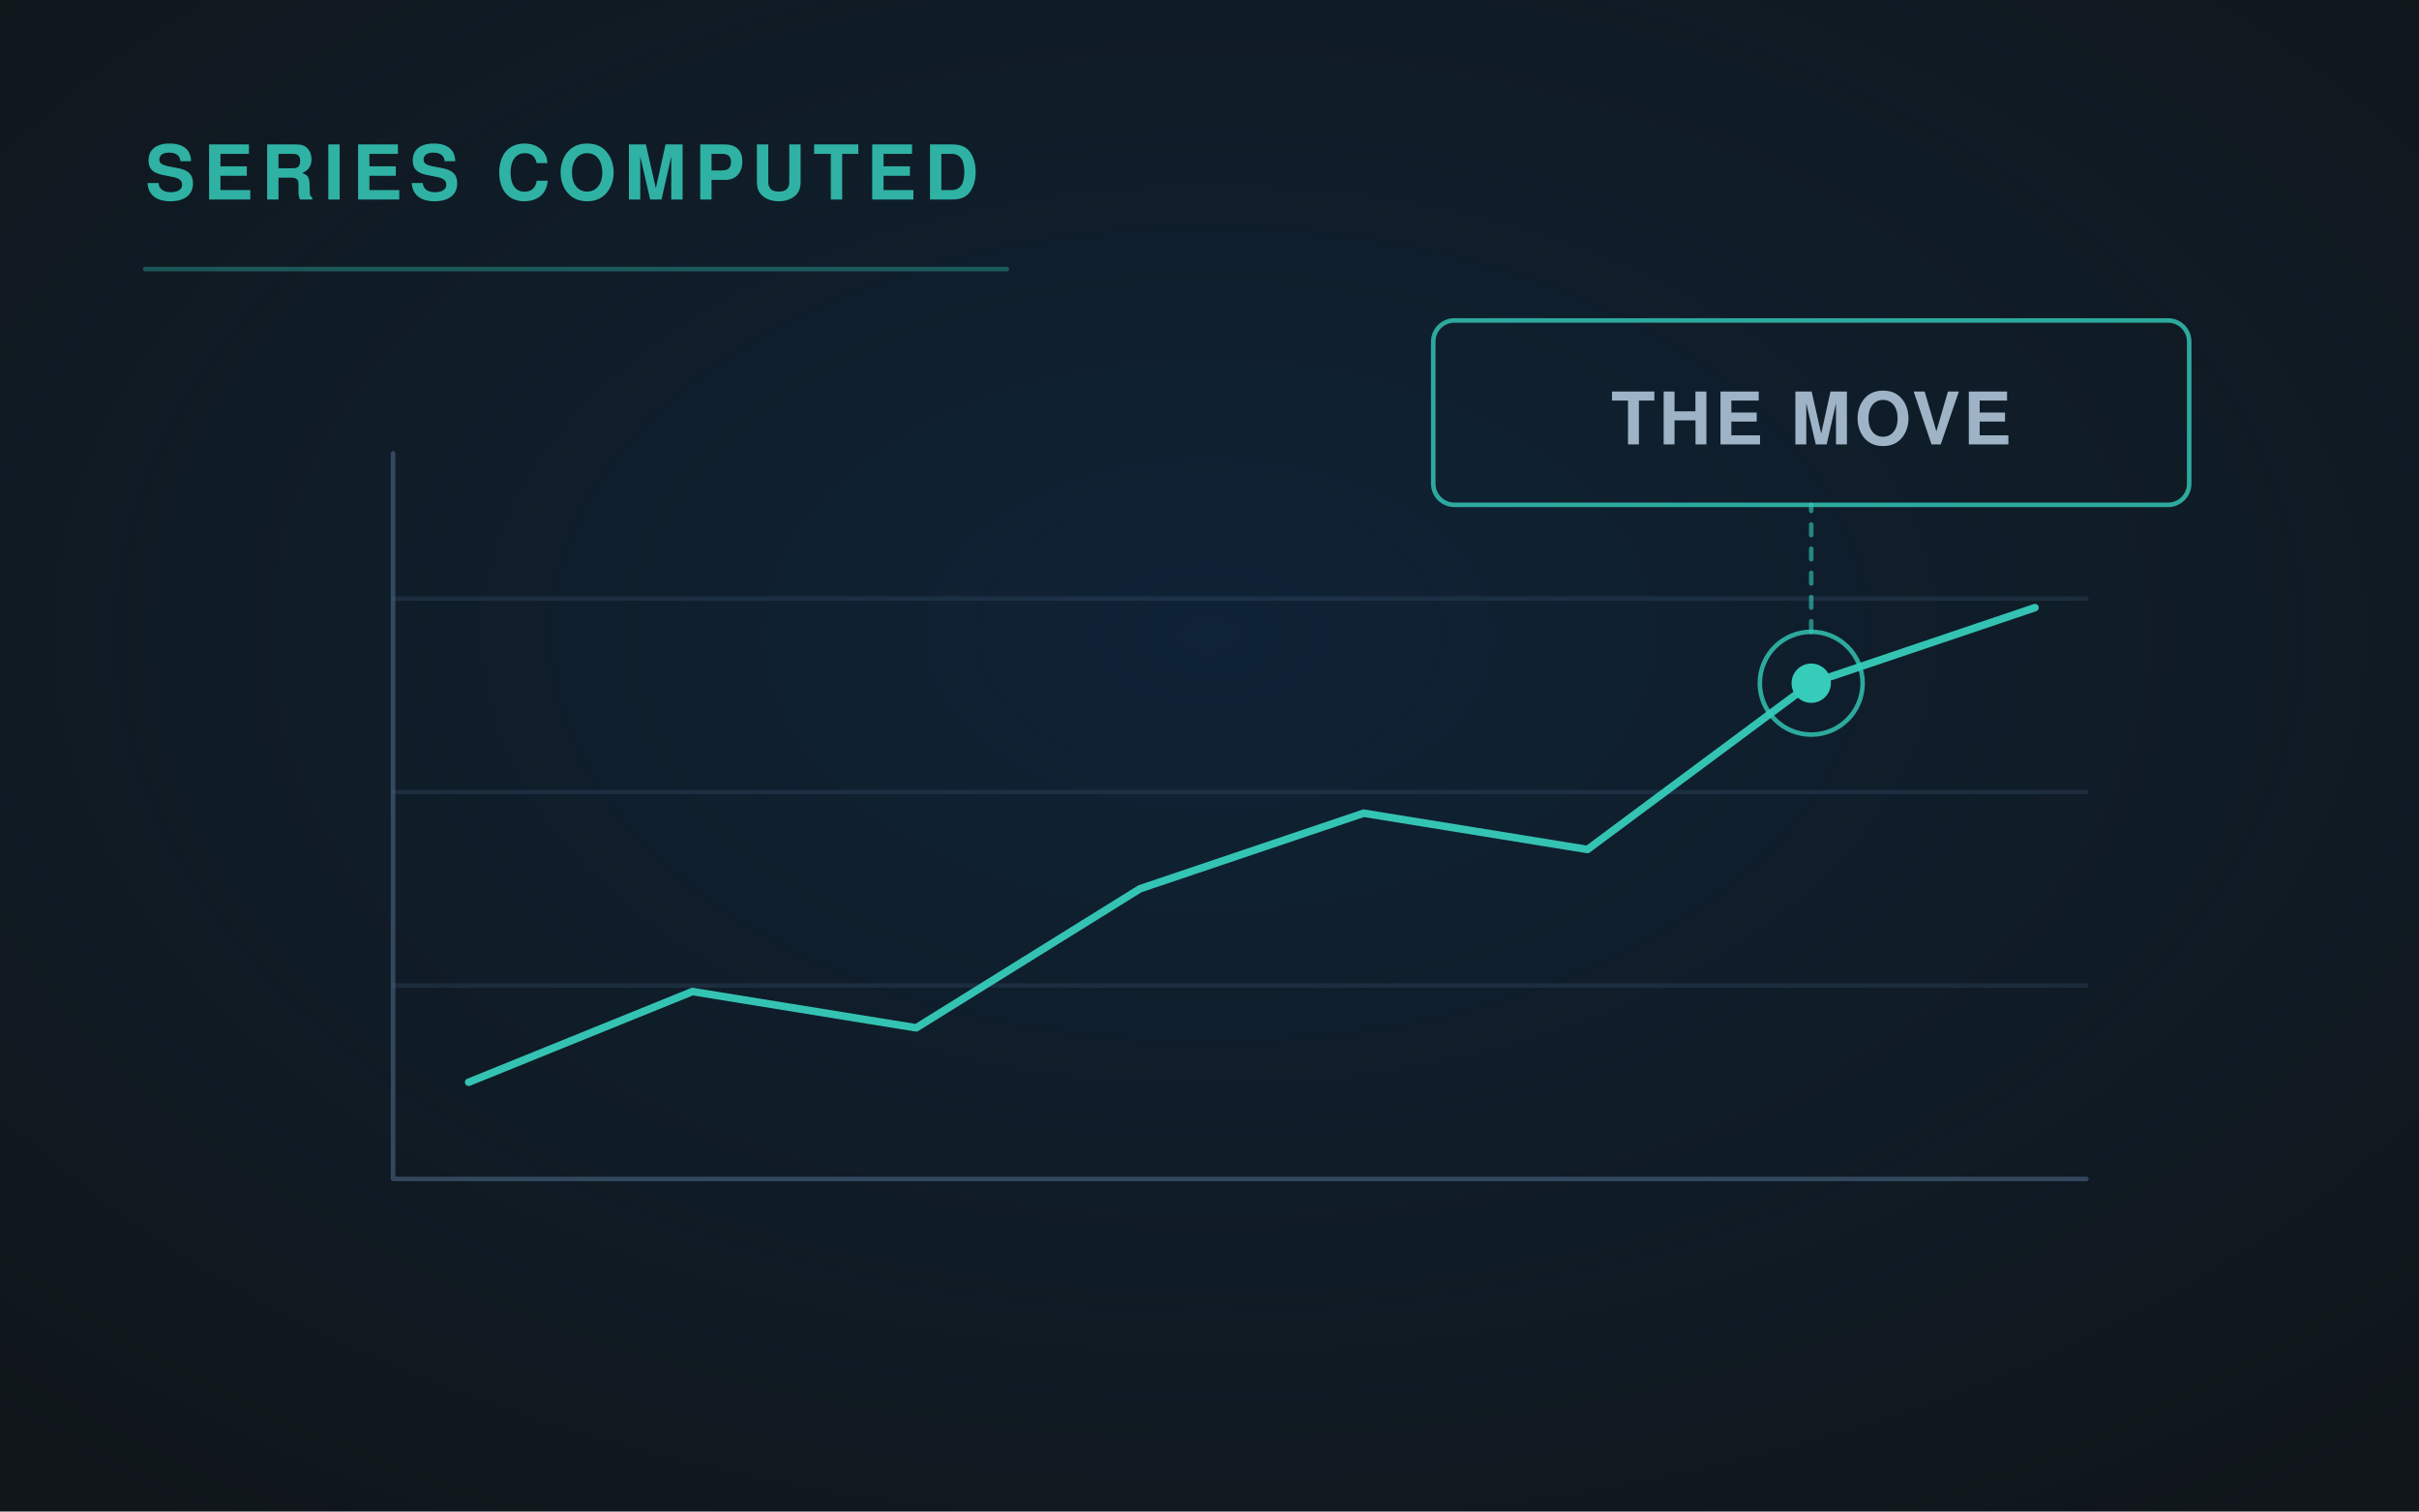
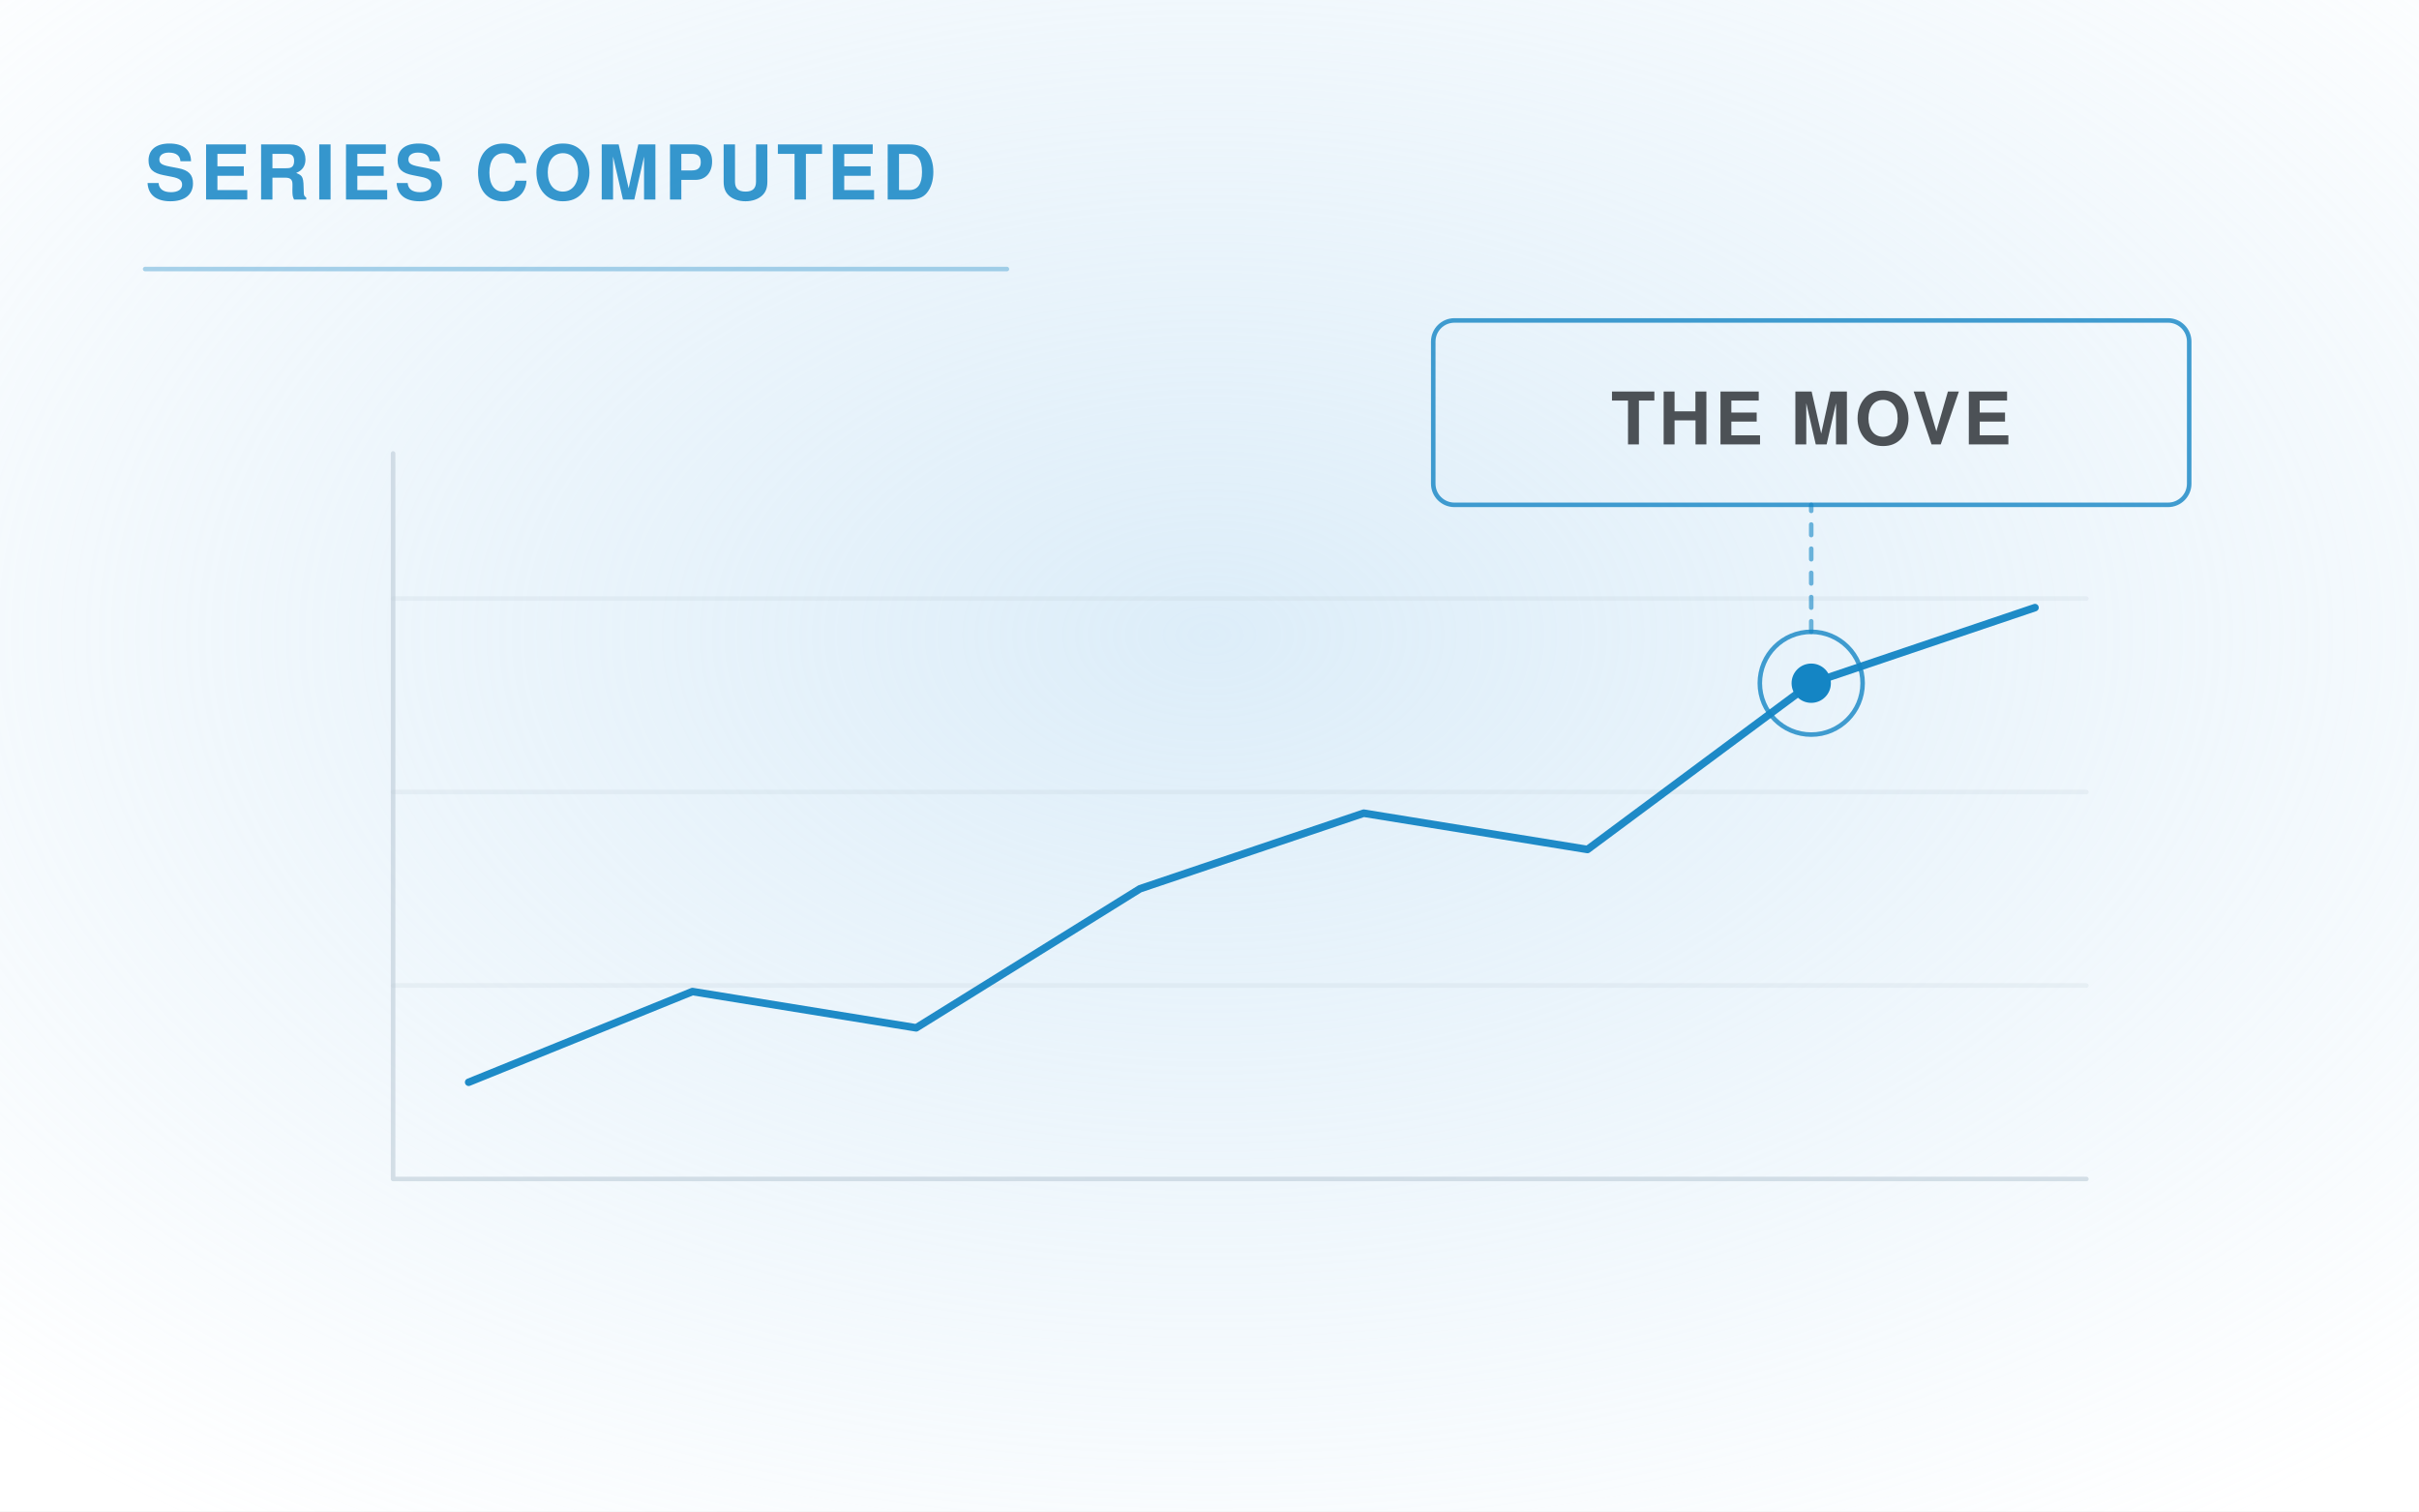
<svg xmlns="http://www.w3.org/2000/svg" viewBox="0 0 1600 1000" width="1600" height="1000" role="img">
  <defs>
    <radialGradient id="g" cx="50%" cy="42%" r="72%">
-       <stop offset="0" stop-color="#0E2D4D" stop-opacity=".55" />
-       <stop offset="1" stop-color="#0E2D4D" stop-opacity="0" />
+       <stop offset="0" stop-color="#C1DFF4" stop-opacity=".55" />
+       <stop offset="1" stop-color="#C1DFF4" stop-opacity="0" />
    </radialGradient>
    <marker id="ar" viewBox="0 0 12 12" refX="10" refY="6" markerWidth="7" markerHeight="7" orient="auto">
-       <path d="M1 1 L10 6 L1 11" fill="none" stroke="#35CCBA" stroke-width="2" stroke-linecap="round" stroke-linejoin="round" />
+       <path d="M1 1 L10 6 L1 11" fill="none" stroke="#1485C4" stroke-width="2" stroke-linecap="round" stroke-linejoin="round" />
    </marker>
  </defs>
-   <rect width="1600" height="1000" fill="#10161A" />
+   <rect width="1600" height="1000" fill="#FFFFFF" />
  <rect width="1600" height="1000" fill="url(#g)" />
  <g fill="none" stroke-linecap="round" stroke-linejoin="round">
-     <path d="M260 300 V780 H1380" stroke="#496683" stroke-width="3" opacity=".6" />
-     <path d="M260 652 H1380" stroke="#496683" stroke-width="3" opacity=".22" />
-     <path d="M260 524 H1380" stroke="#496683" stroke-width="3" opacity=".22" />
-     <path d="M260 396 H1380" stroke="#496683" stroke-width="3" opacity=".22" />
-     <path d="M310 716 L458 656 L606 680 L754 588 L902 538 L1050 562 L1198 452 L1346 402" stroke="#35CCBA" stroke-width="5" opacity=".95" />
-     <circle cx="1198" cy="452" r="34" fill="none" stroke="#35CCBA" stroke-width="3" opacity="0.8" />
-     <circle cx="1198" cy="452" r="13" fill="#35CCBA" opacity="1.0" stroke="none" />
-     <path d="M1198 418 V334" stroke="#35CCBA" stroke-width="3" opacity=".6" stroke-dasharray="7 9" />
-     <rect x="948" y="212" width="500" height="122" rx="14" fill="none" stroke="#35CCBA" stroke-width="3" opacity="0.8" />
-     <text x="1198" y="294" font-family="'Helvetica Neue', Helvetica, Arial, sans-serif" font-size="48" fill="#9FB3C6" font-weight="600" letter-spacing="2.4" text-anchor="middle" stroke="none">THE MOVE</text>
-     <text x="96" y="132" font-family="'Helvetica Neue', Helvetica, Arial, sans-serif" font-size="50" fill="#35CCBA" font-weight="700" letter-spacing="5" text-anchor="start" stroke="none" opacity=".85">SERIES COMPUTED</text>
-     <path d="M96 178 H666" stroke="#35CCBA" stroke-width="3" opacity=".35" />
+     <path d="M260 300 V780 H1380" stroke="#BDCBD7" stroke-width="3" opacity=".6" />
+     <path d="M260 652 H1380" stroke="#BDCBD7" stroke-width="3" opacity=".22" />
+     <path d="M260 524 H1380" stroke="#BDCBD7" stroke-width="3" opacity=".22" />
+     <path d="M260 396 H1380" stroke="#BDCBD7" stroke-width="3" opacity=".22" />
+     <path d="M310 716 L458 656 L606 680 L754 588 L902 538 L1050 562 L1198 452 L1346 402" stroke="#1485C4" stroke-width="5" opacity=".95" />
+     <circle cx="1198" cy="452" r="34" fill="none" stroke="#1485C4" stroke-width="3" opacity="0.8" />
+     <circle cx="1198" cy="452" r="13" fill="#1485C4" opacity="1.0" stroke="none" />
+     <path d="M1198 418 V334" stroke="#1485C4" stroke-width="3" opacity=".6" stroke-dasharray="7 9" />
+     <rect x="948" y="212" width="500" height="122" rx="14" fill="none" stroke="#1485C4" stroke-width="3" opacity="0.8" />
+     <text x="1198" y="294" font-family="'Helvetica Neue', Helvetica, Arial, sans-serif" font-size="48" fill="#4C5156" font-weight="600" letter-spacing="2.4" text-anchor="middle" stroke="none">THE MOVE</text>
+     <text x="96" y="132" font-family="'Helvetica Neue', Helvetica, Arial, sans-serif" font-size="50" fill="#1485C4" font-weight="700" letter-spacing="3" text-anchor="start" stroke="none" opacity=".85">SERIES COMPUTED</text>
+     <path d="M96 178 H666" stroke="#1485C4" stroke-width="3" opacity=".35" />
  </g>
</svg>
